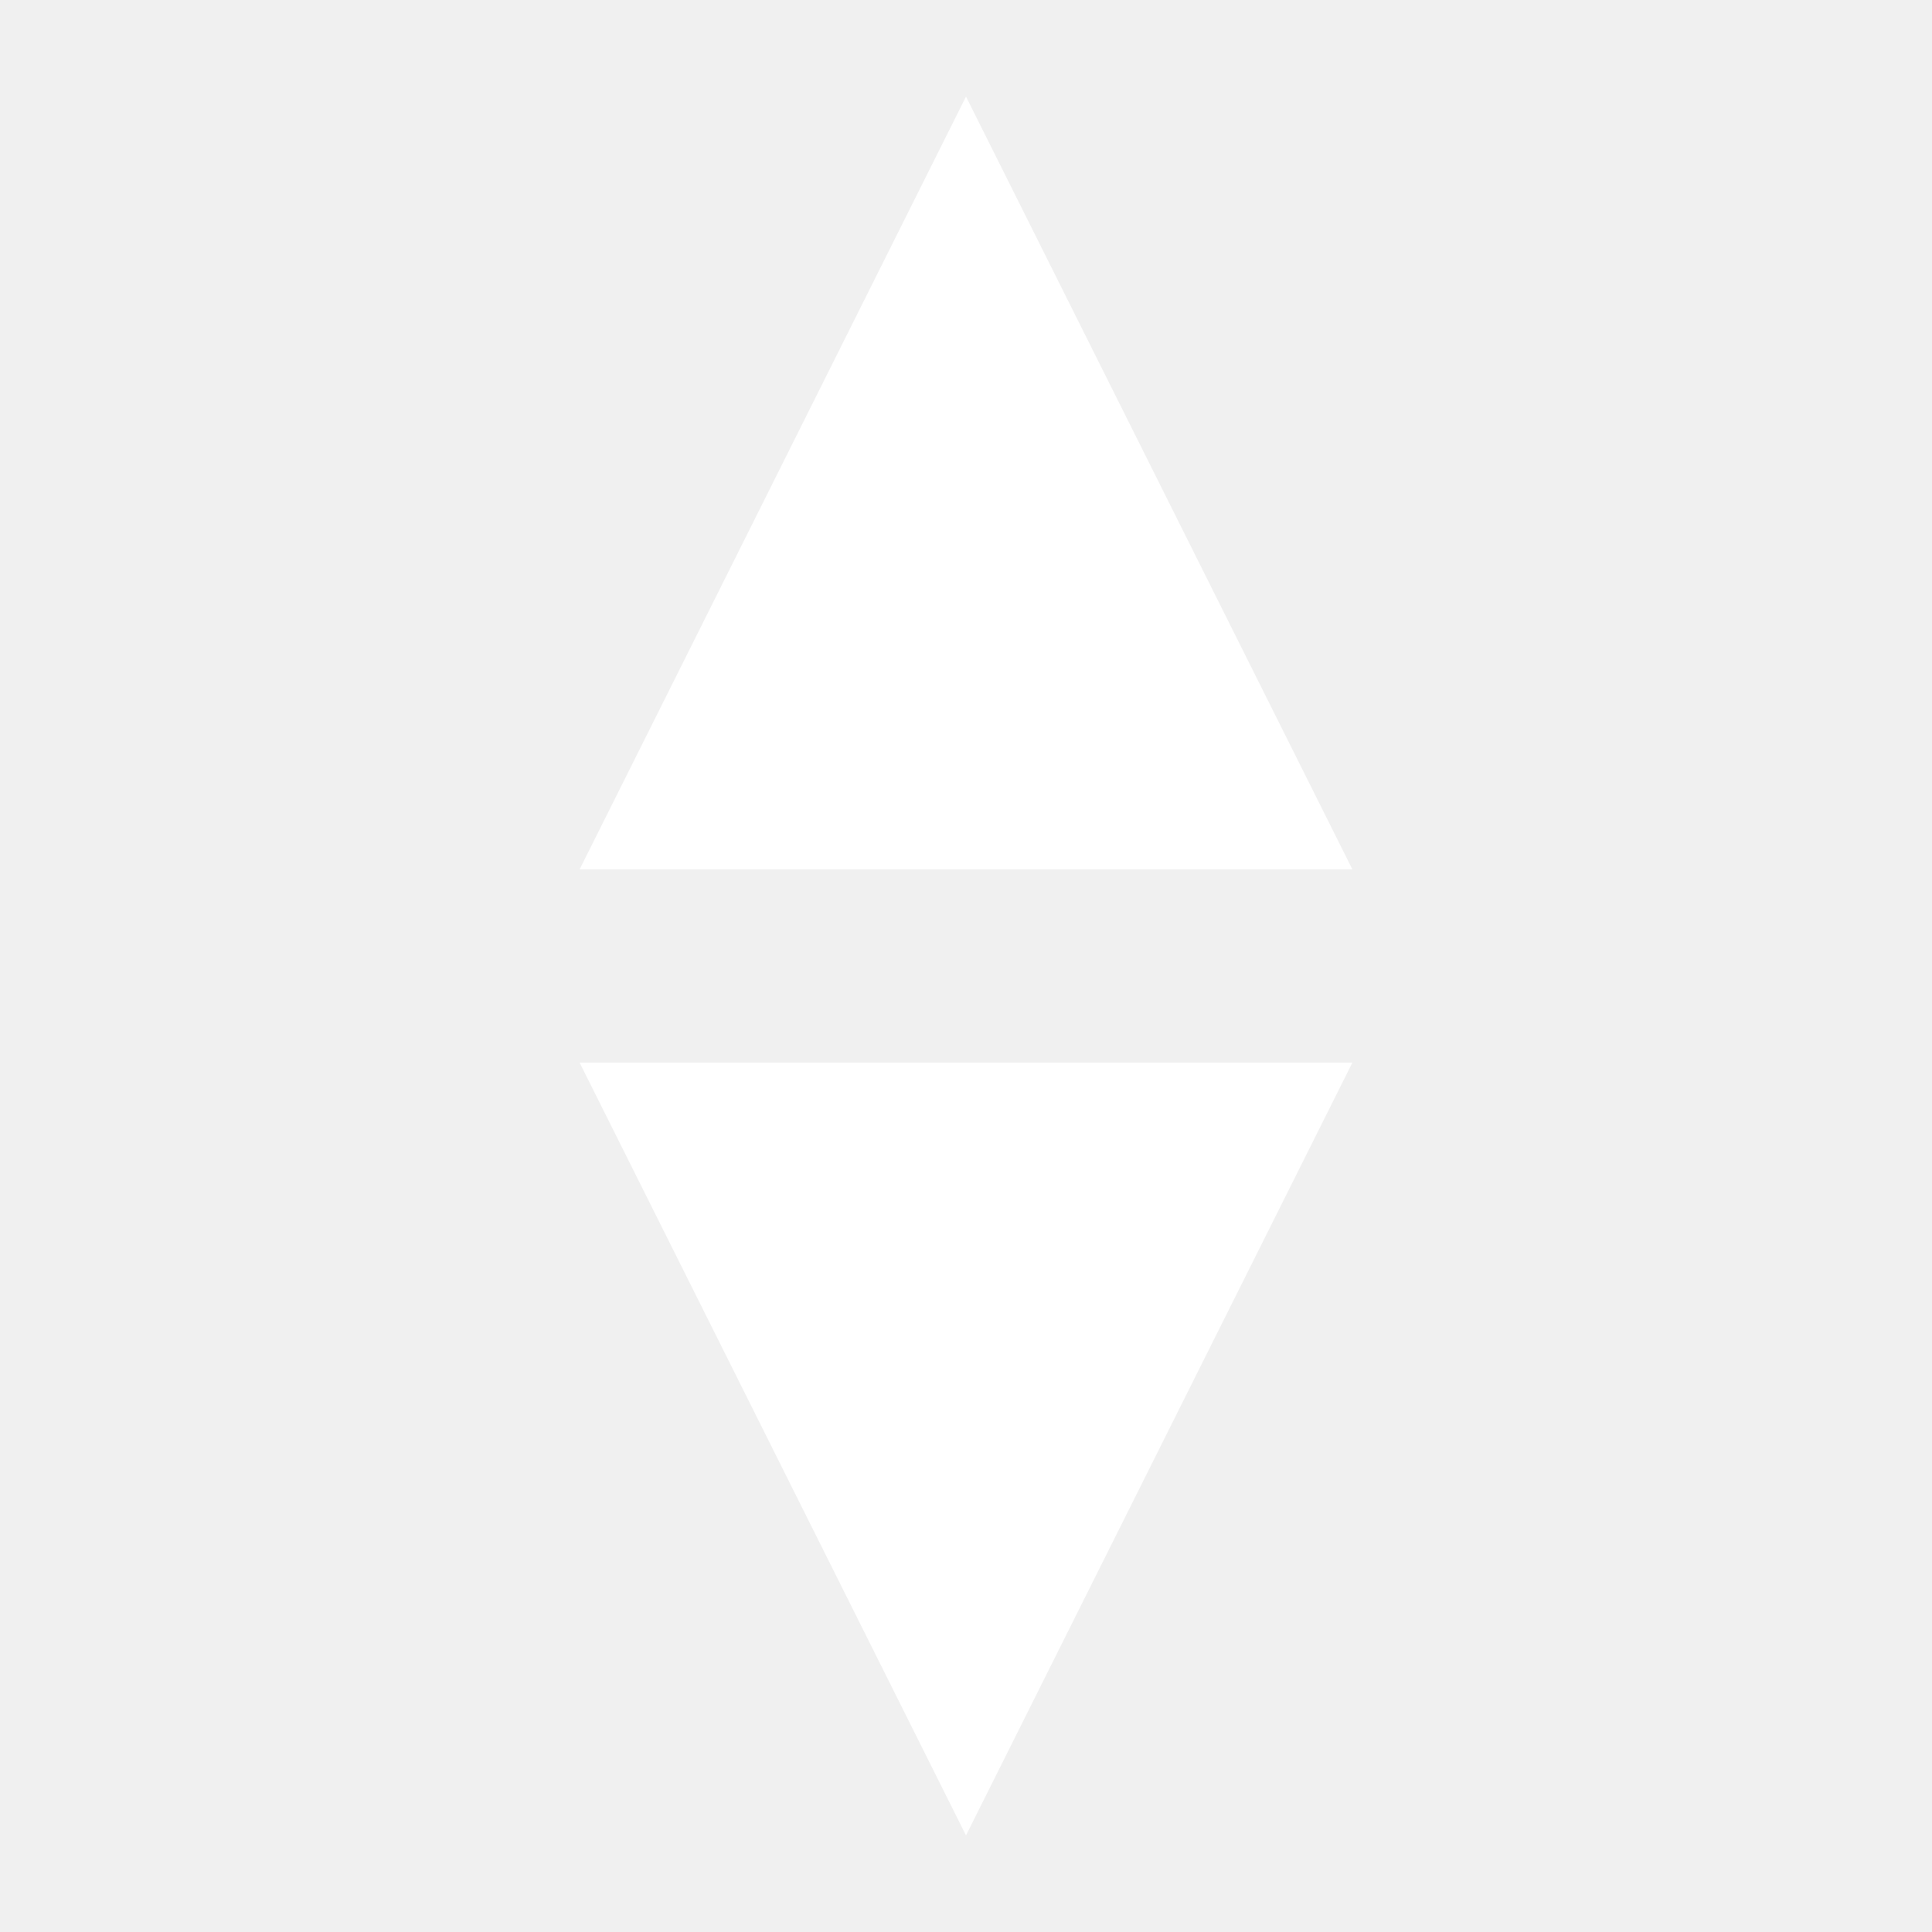
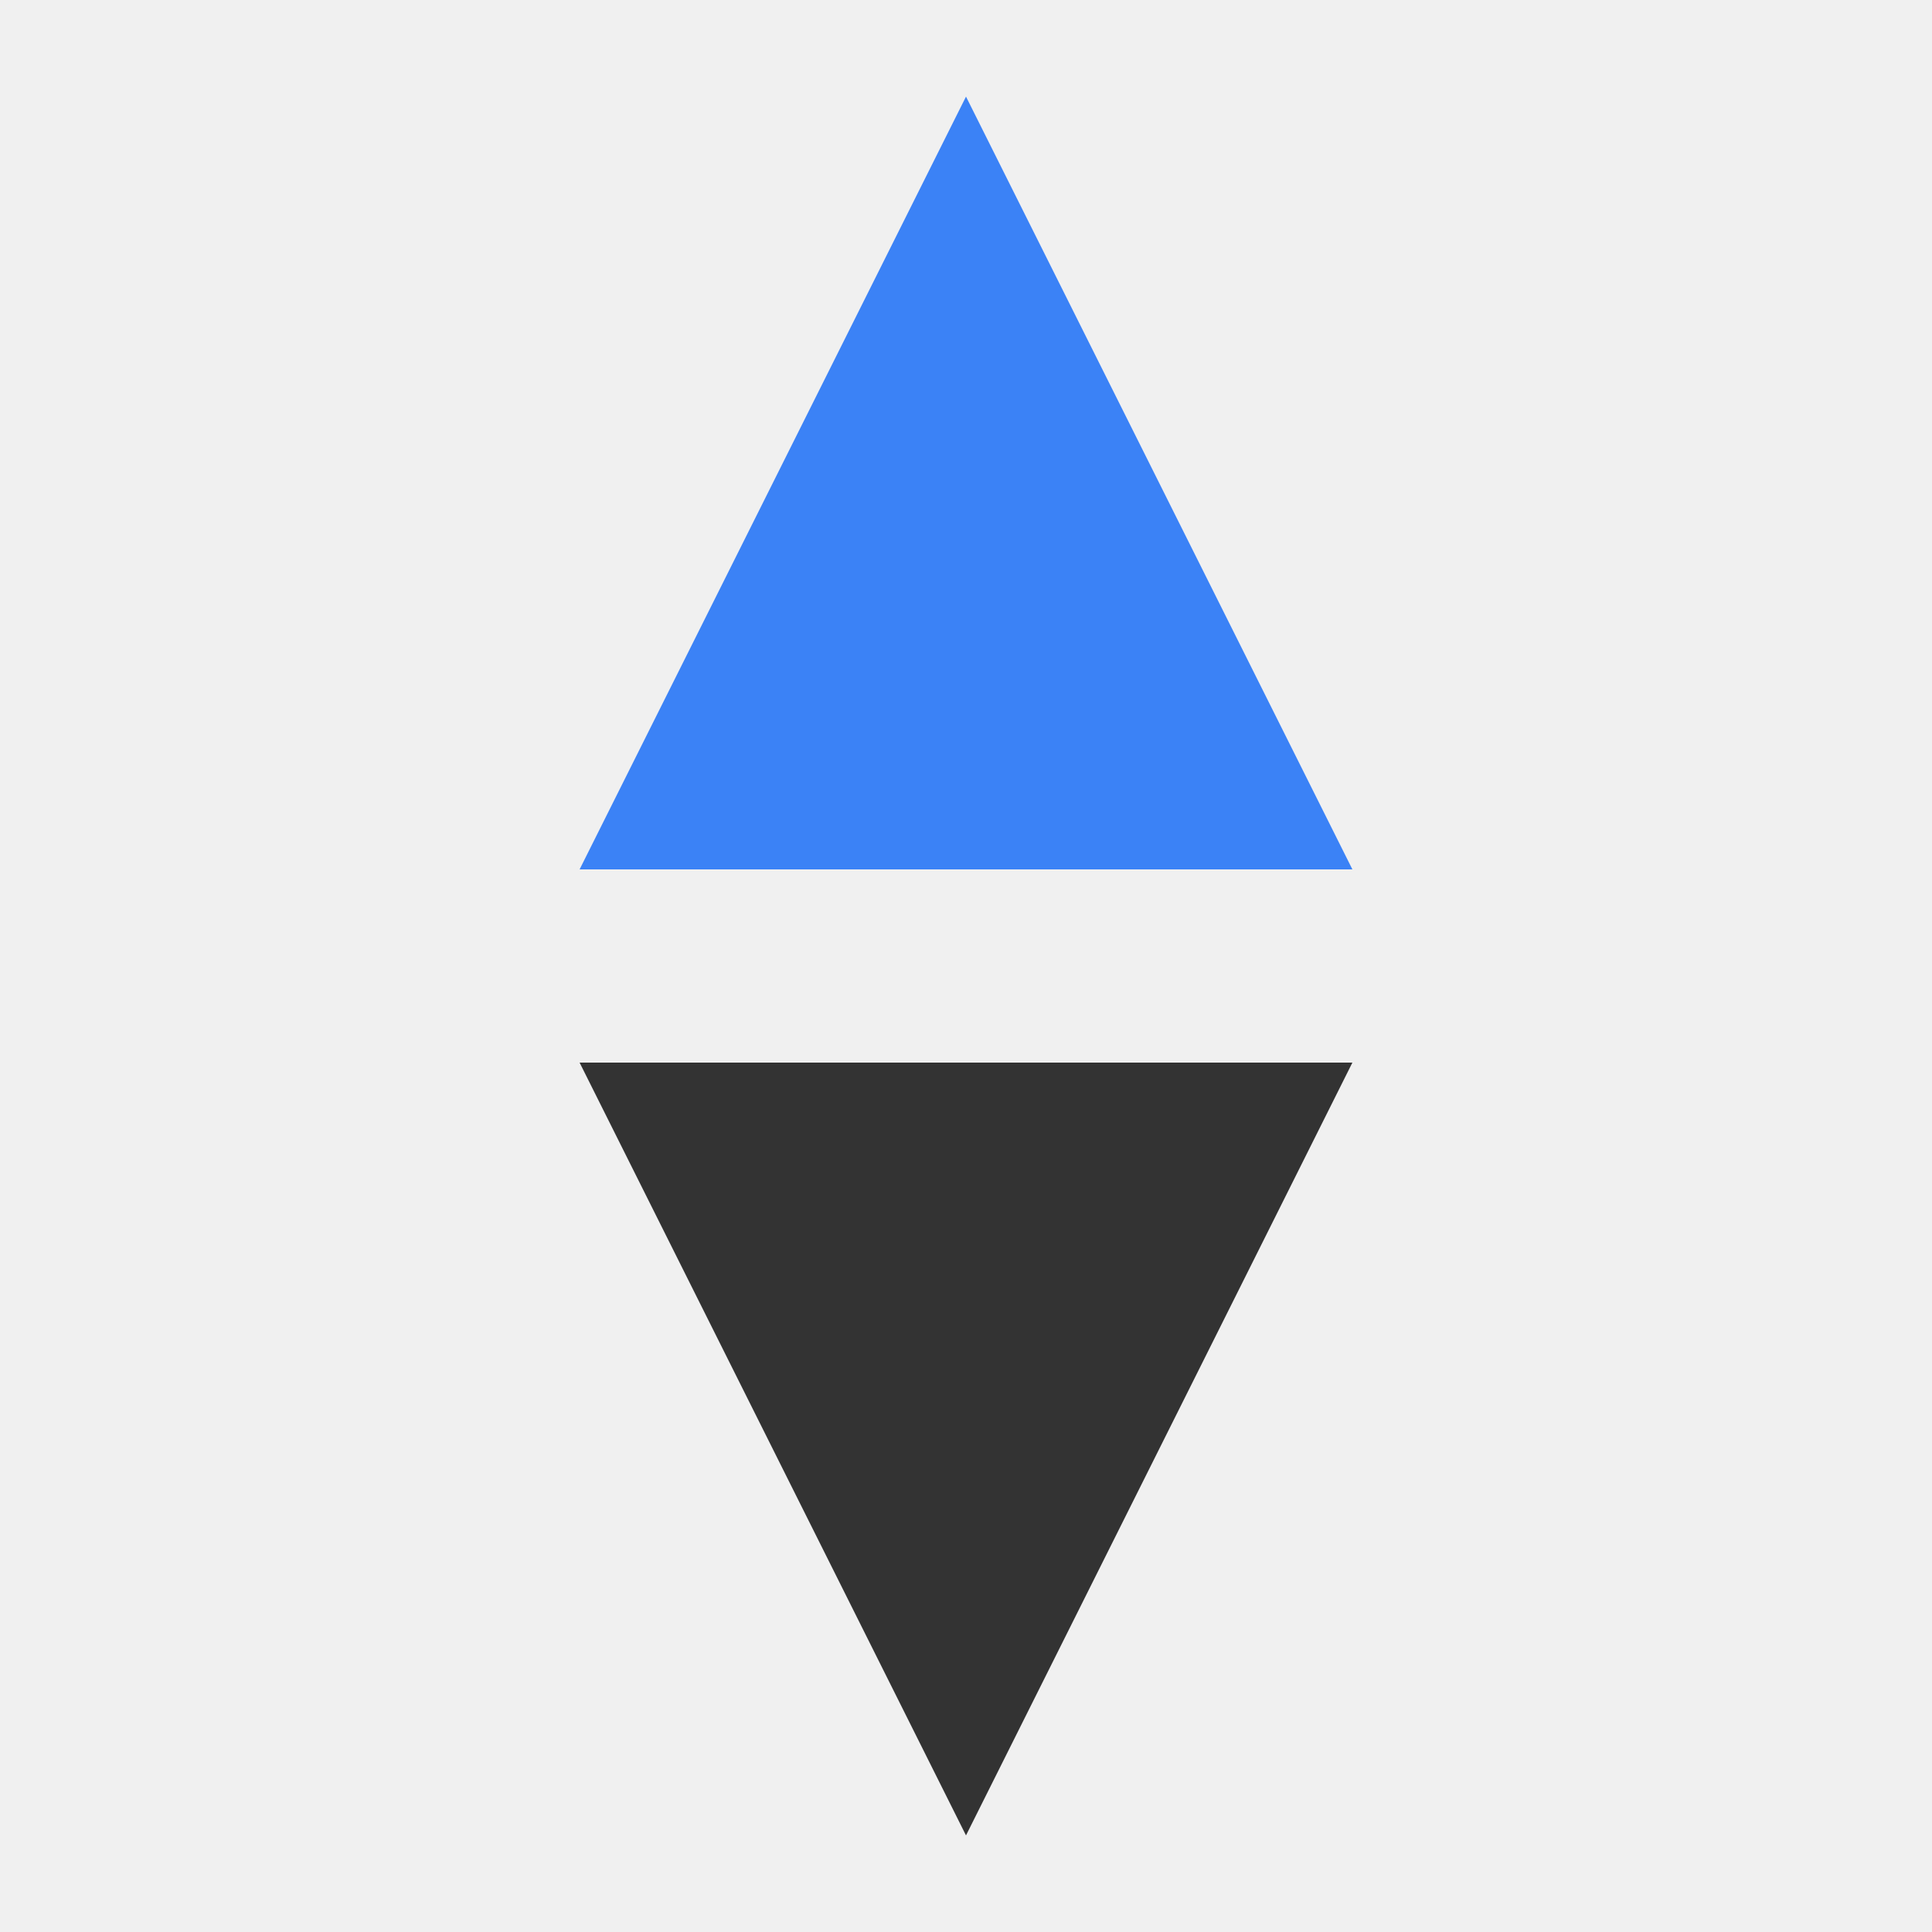
<svg xmlns="http://www.w3.org/2000/svg" viewBox="0 0 20 20">
-   <polygon fill="#fff" points="6,9 10,1 14,9" />
-   <polygon fill="#fff" points="6,11 10,19 14,11" />
+   <polygon fill="#3b82f6" points="6,9 10,1 14,9" />
+   <polygon fill="#333333" points="6,11 10,19 14,11" />
</svg>
